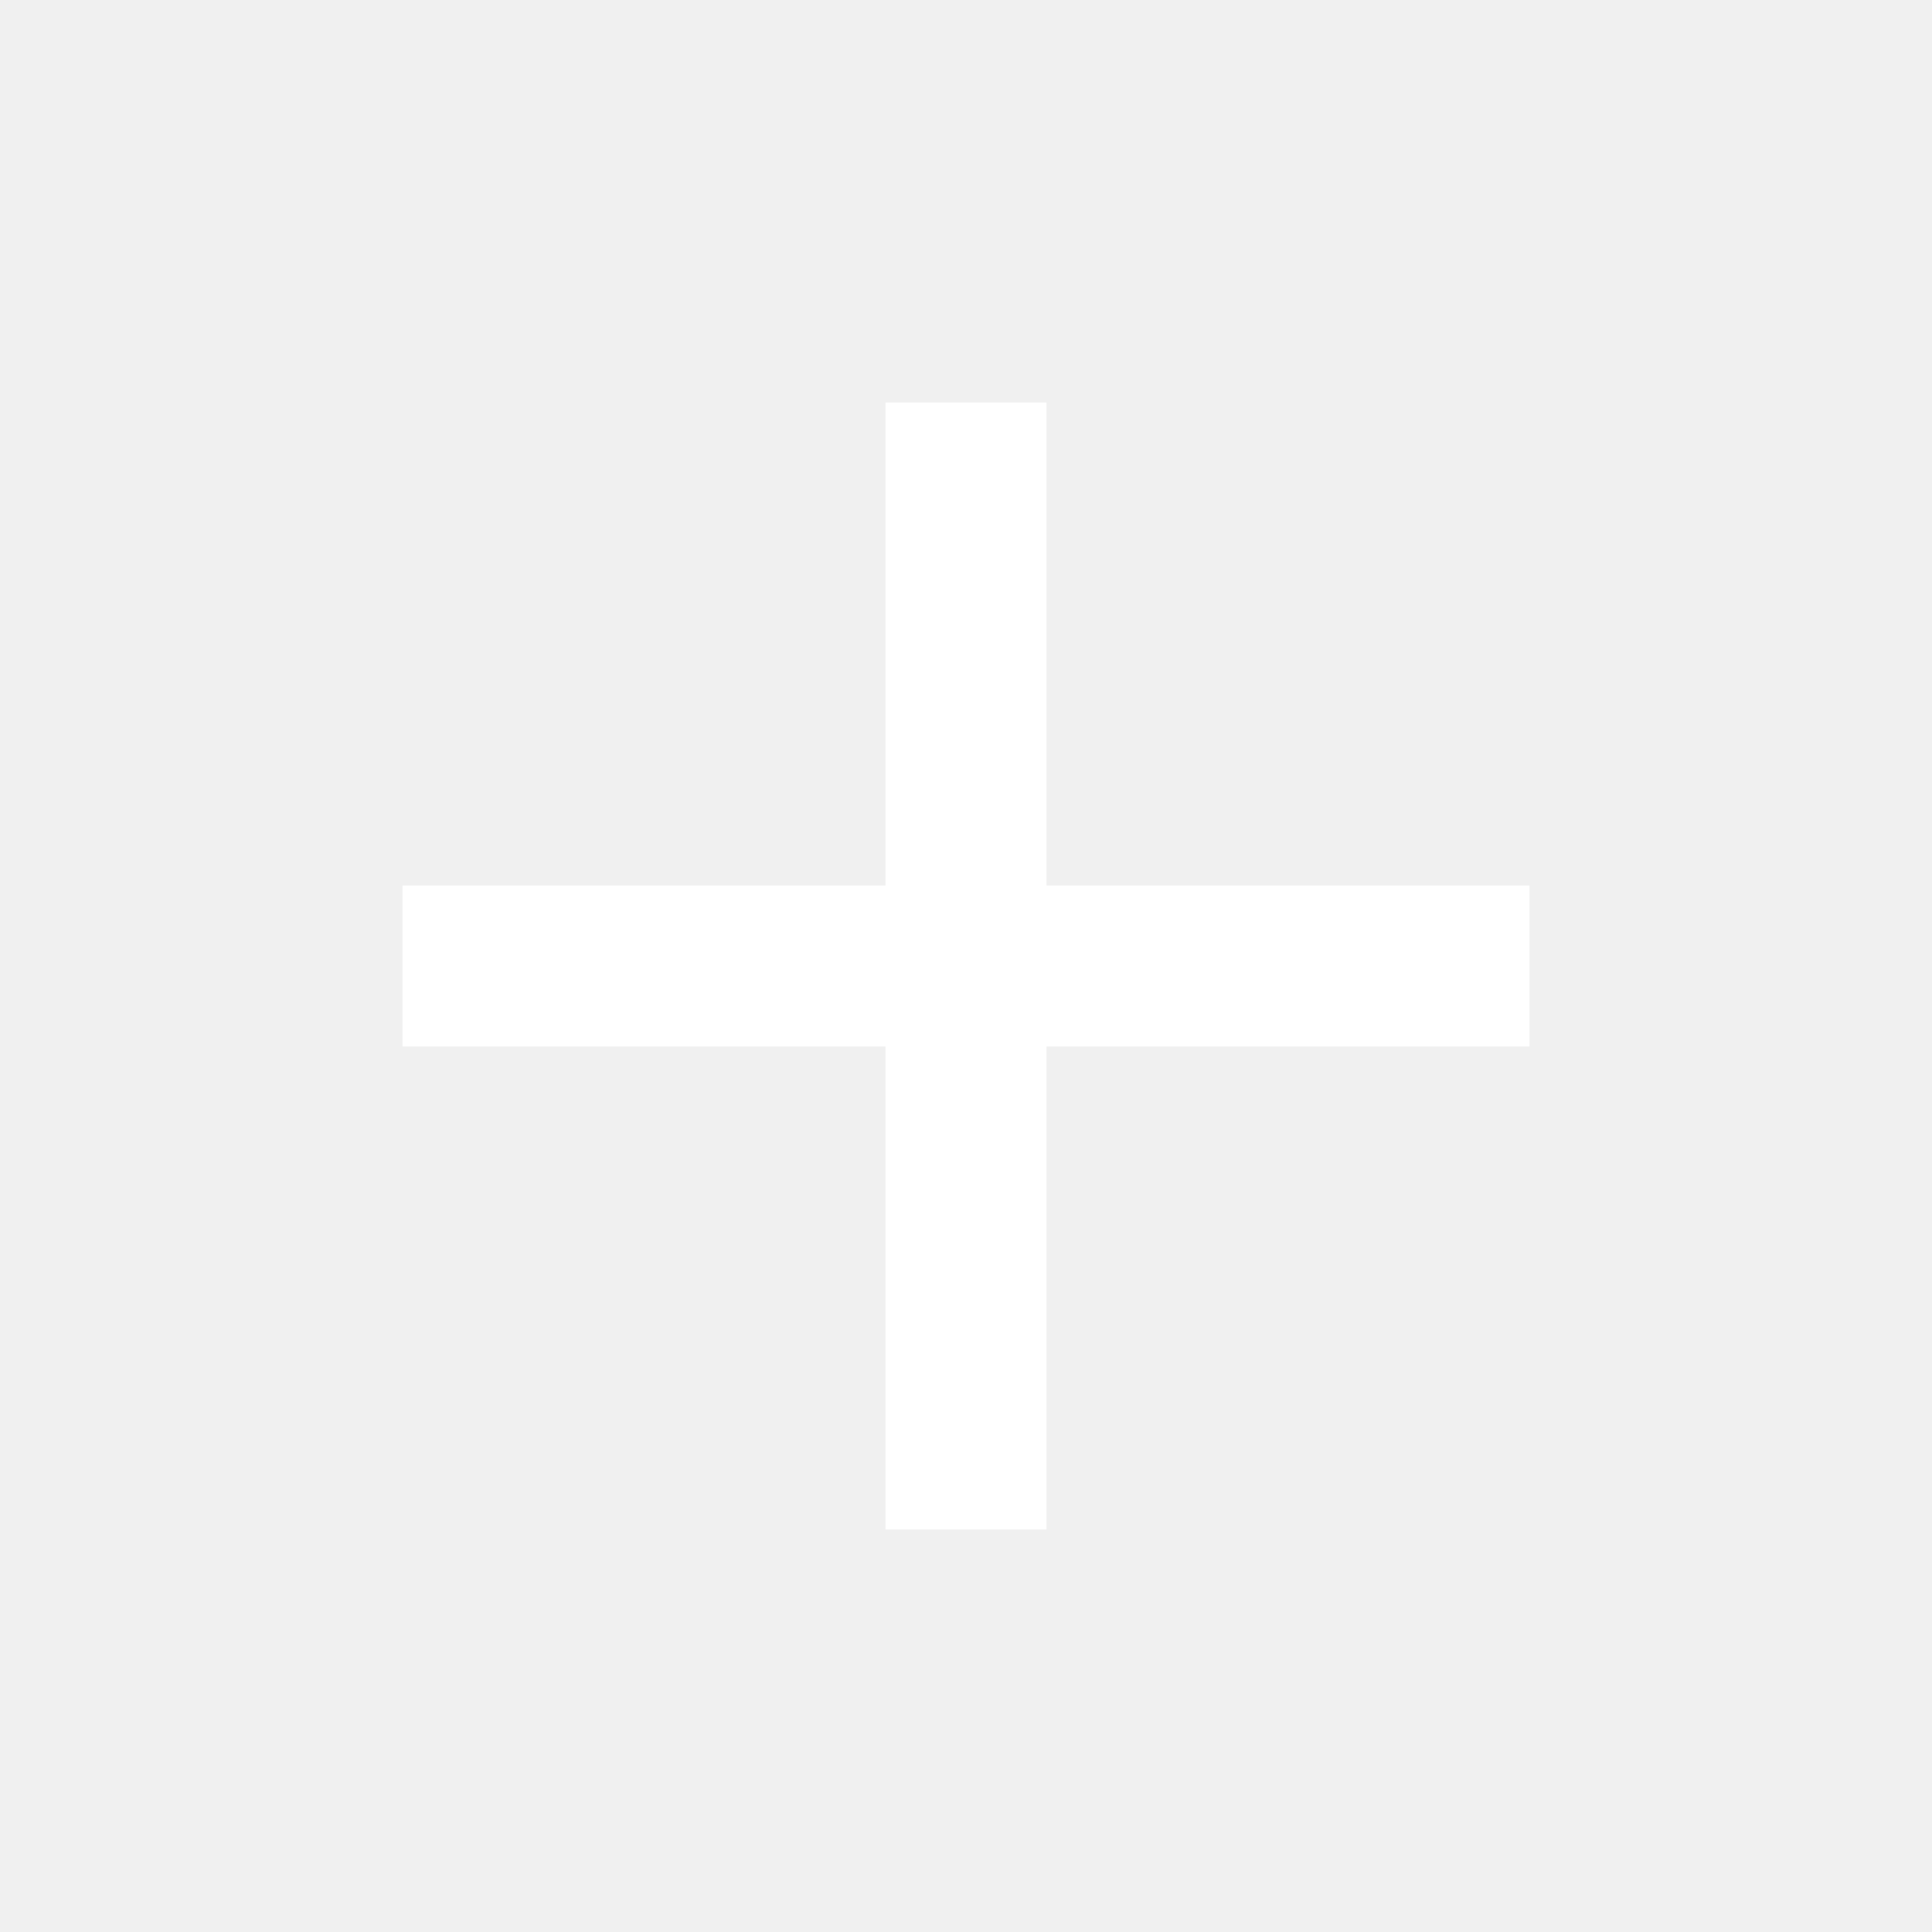
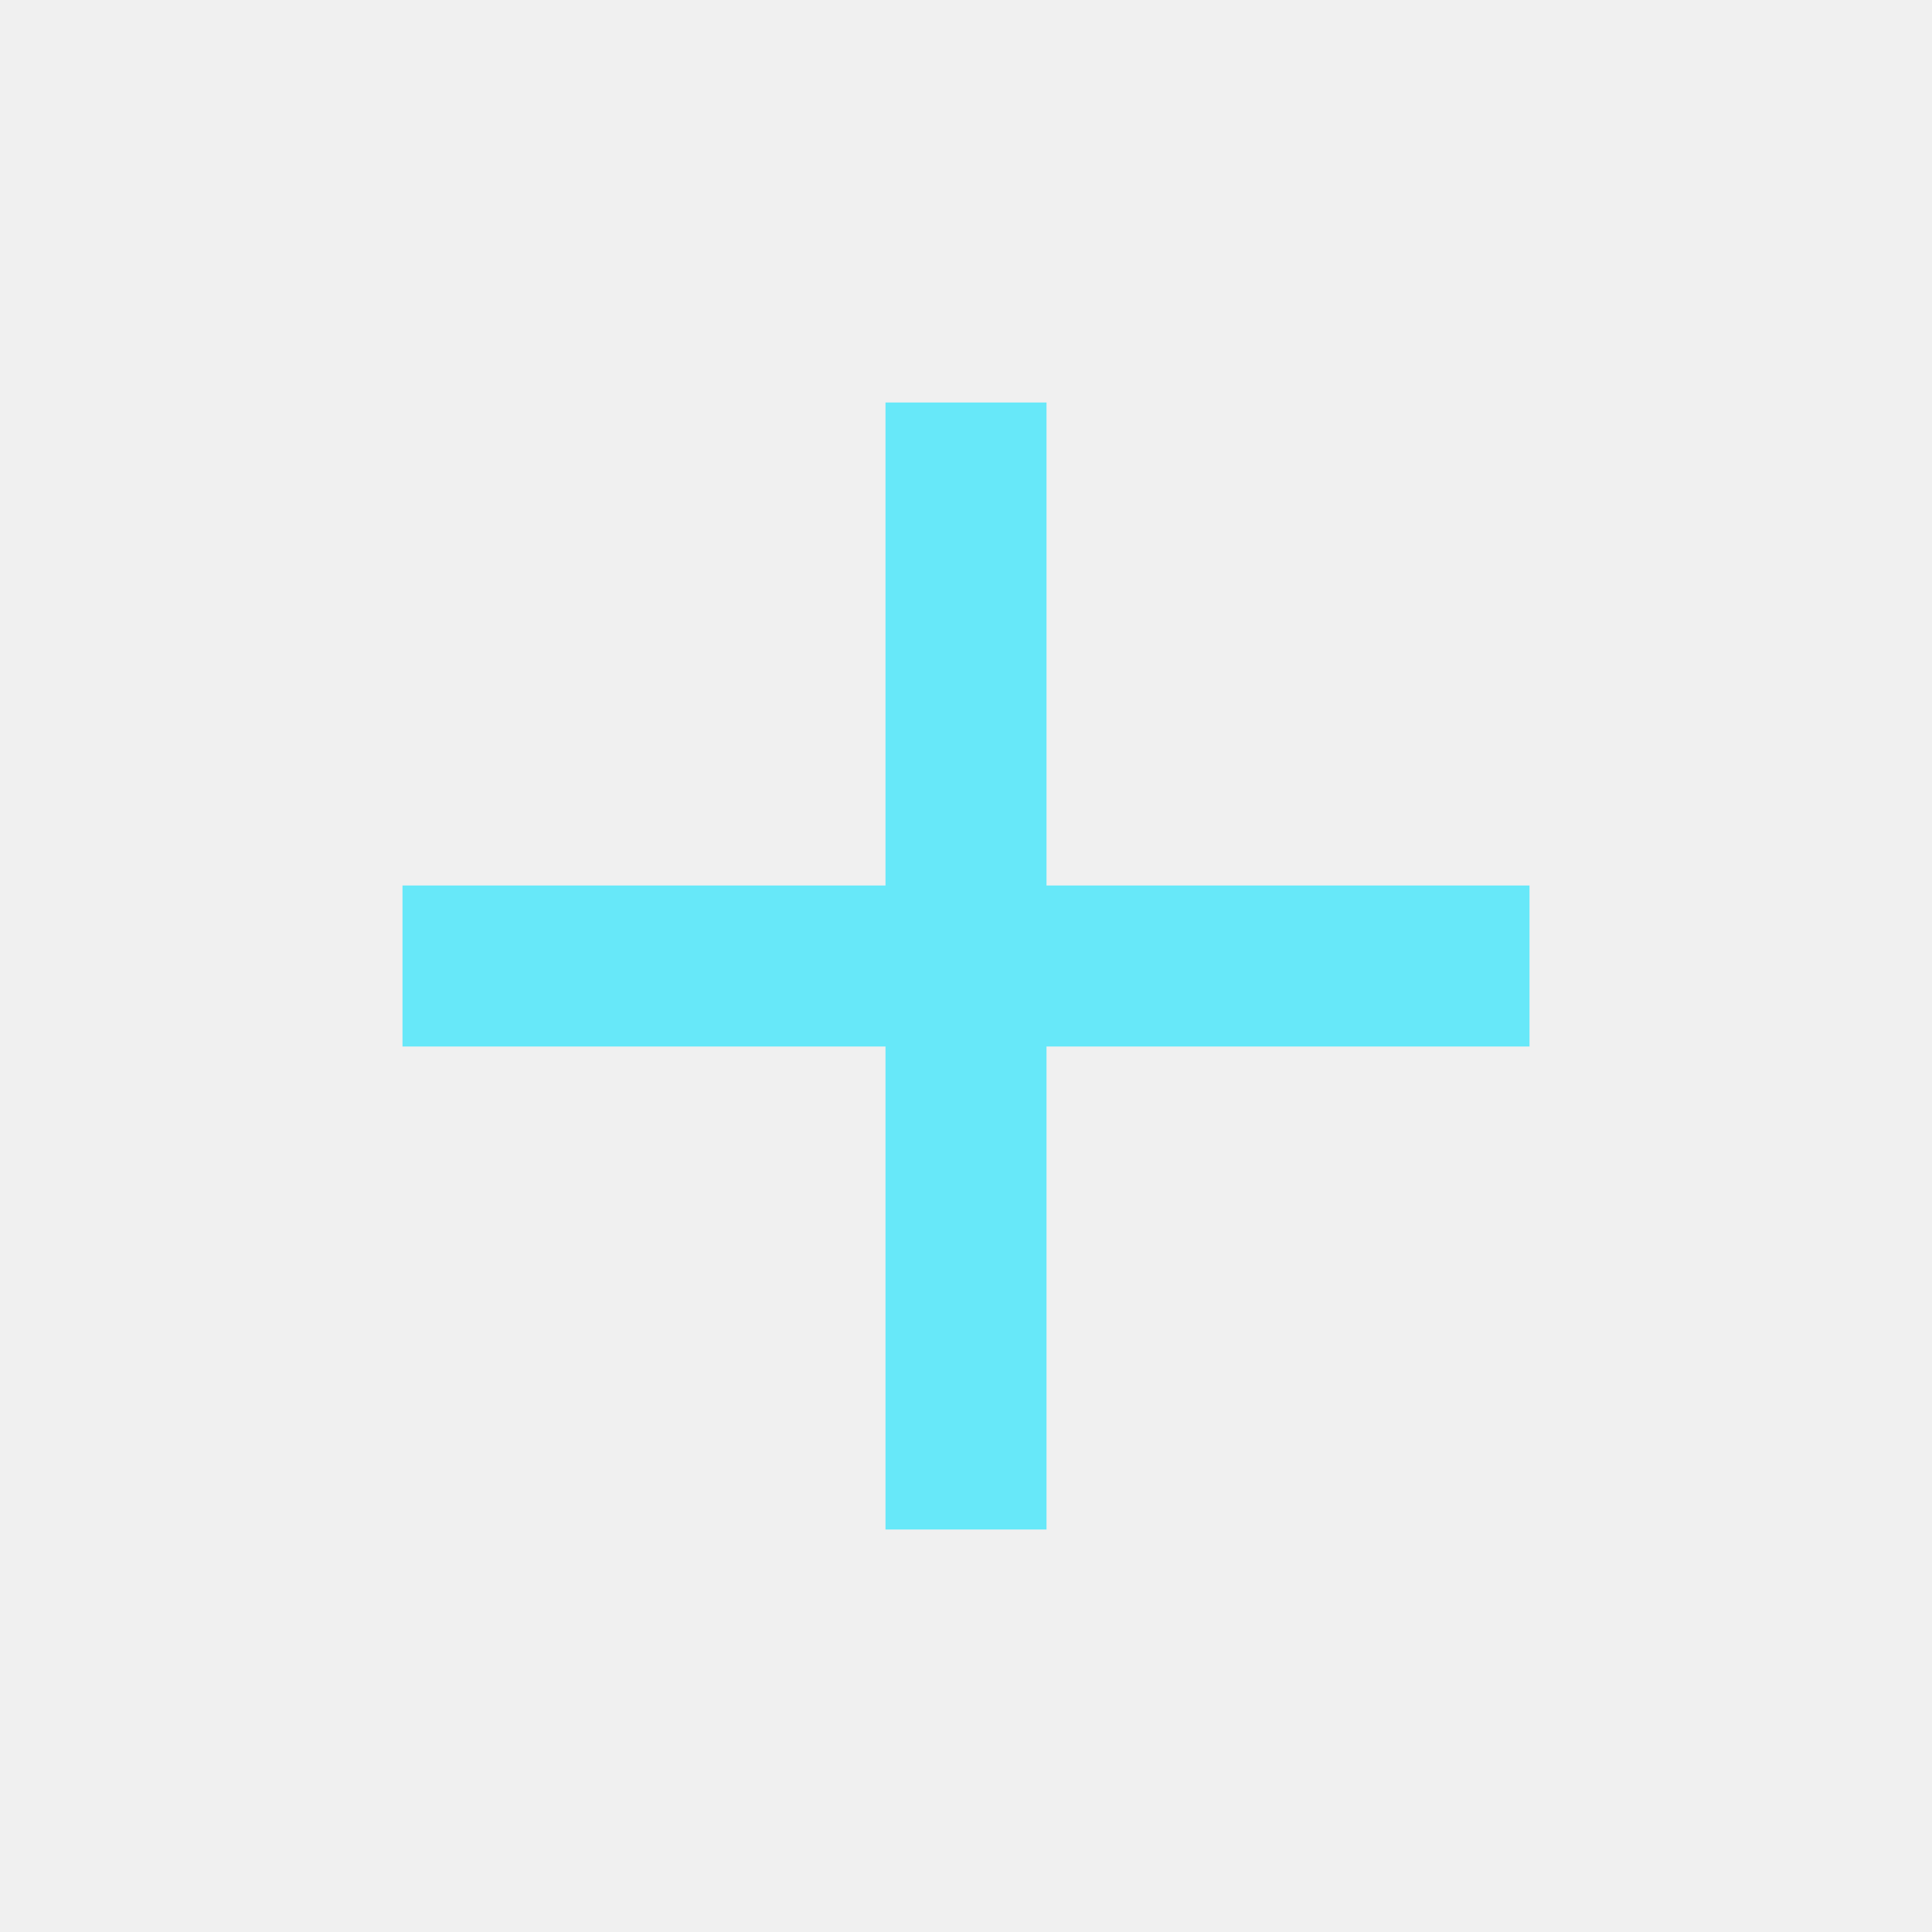
<svg xmlns="http://www.w3.org/2000/svg" width="1em" height="1em" viewBox="0 0 24 24">
-   <path fill="white" d="M11 19v-6H5v-2h6V5h2v6h6v2h-6v6h-2Z" />
+   <path fill="rgba(103,232,249,1)" d="M11 19v-6H5v-2h6V5h2v6h6v2h-6v6h-2Z" />
</svg>
